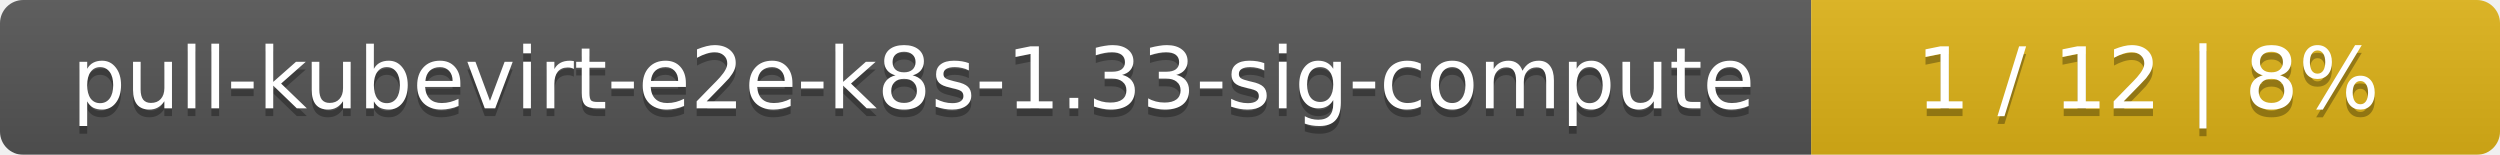
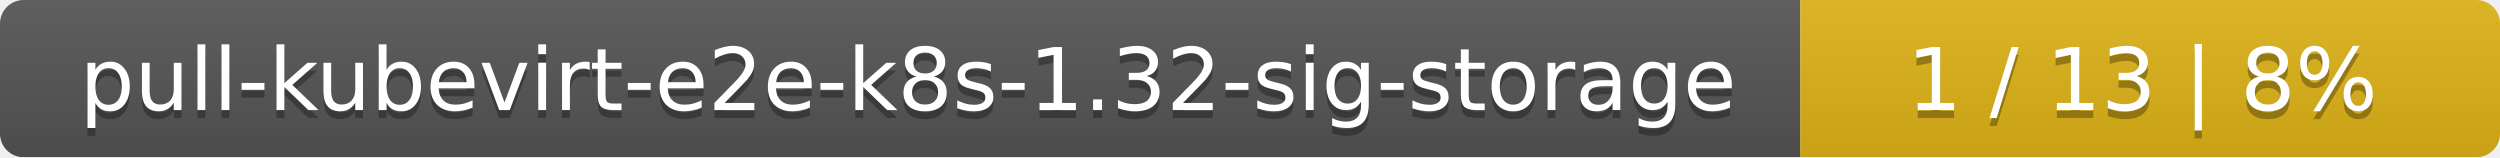
- <svg xmlns="http://www.w3.org/2000/svg" width="323" height="20">
+ <svg xmlns="http://www.w3.org/2000/svg" width="318" height="20">
  <linearGradient id="smooth" x2="0" y2="100%">
    <stop offset="0" stop-color="#bbb" stop-opacity=".1" />
    <stop offset="1" stop-opacity=".1" />
  </linearGradient>
  <mask id="round">
-     <rect width="323" height="20" rx="3" fill="#fff" />
+     <rect width="318" height="20" rx="3" fill="#fff" />
  </mask>
  <g mask="url(#round)">
-     <rect width="234" height="20" fill="#555" />
-     <rect x="234" width="89" height="20" fill="#dfb317" />
-     <rect width="323" height="20" fill="url(#smooth)" />
+     <rect width="229" height="20" fill="#555" />
+     <rect x="229" width="89" height="20" fill="#dfb317" />
+     <rect width="318" height="20" fill="url(#smooth)" />
  </g>
  <g fill="#fff" text-anchor="middle" font-family="DejaVu Sans,Verdana,Geneva,sans-serif" font-size="11">
-     <text x="118" y="15" fill="#010101" fill-opacity=".3">pull-kubevirt-e2e-k8s-1.33-sig-compute</text>
-     <text x="118" y="14">pull-kubevirt-e2e-k8s-1.33-sig-compute</text>
-     <text x="277.5" y="15" fill="#010101" fill-opacity=".3">1 / 12    |    8%</text>
-     <text x="277.5" y="14">1 / 12    |    8%</text>
+     <text x="115.5" y="15" fill="#010101" fill-opacity=".3">pull-kubevirt-e2e-k8s-1.32-sig-storage</text>
+     <text x="115.5" y="14">pull-kubevirt-e2e-k8s-1.32-sig-storage</text>
+     <text x="272.5" y="15" fill="#010101" fill-opacity=".3">1 / 13    |    8%</text>
+     <text x="272.5" y="14">1 / 13    |    8%</text>
  </g>
</svg>
